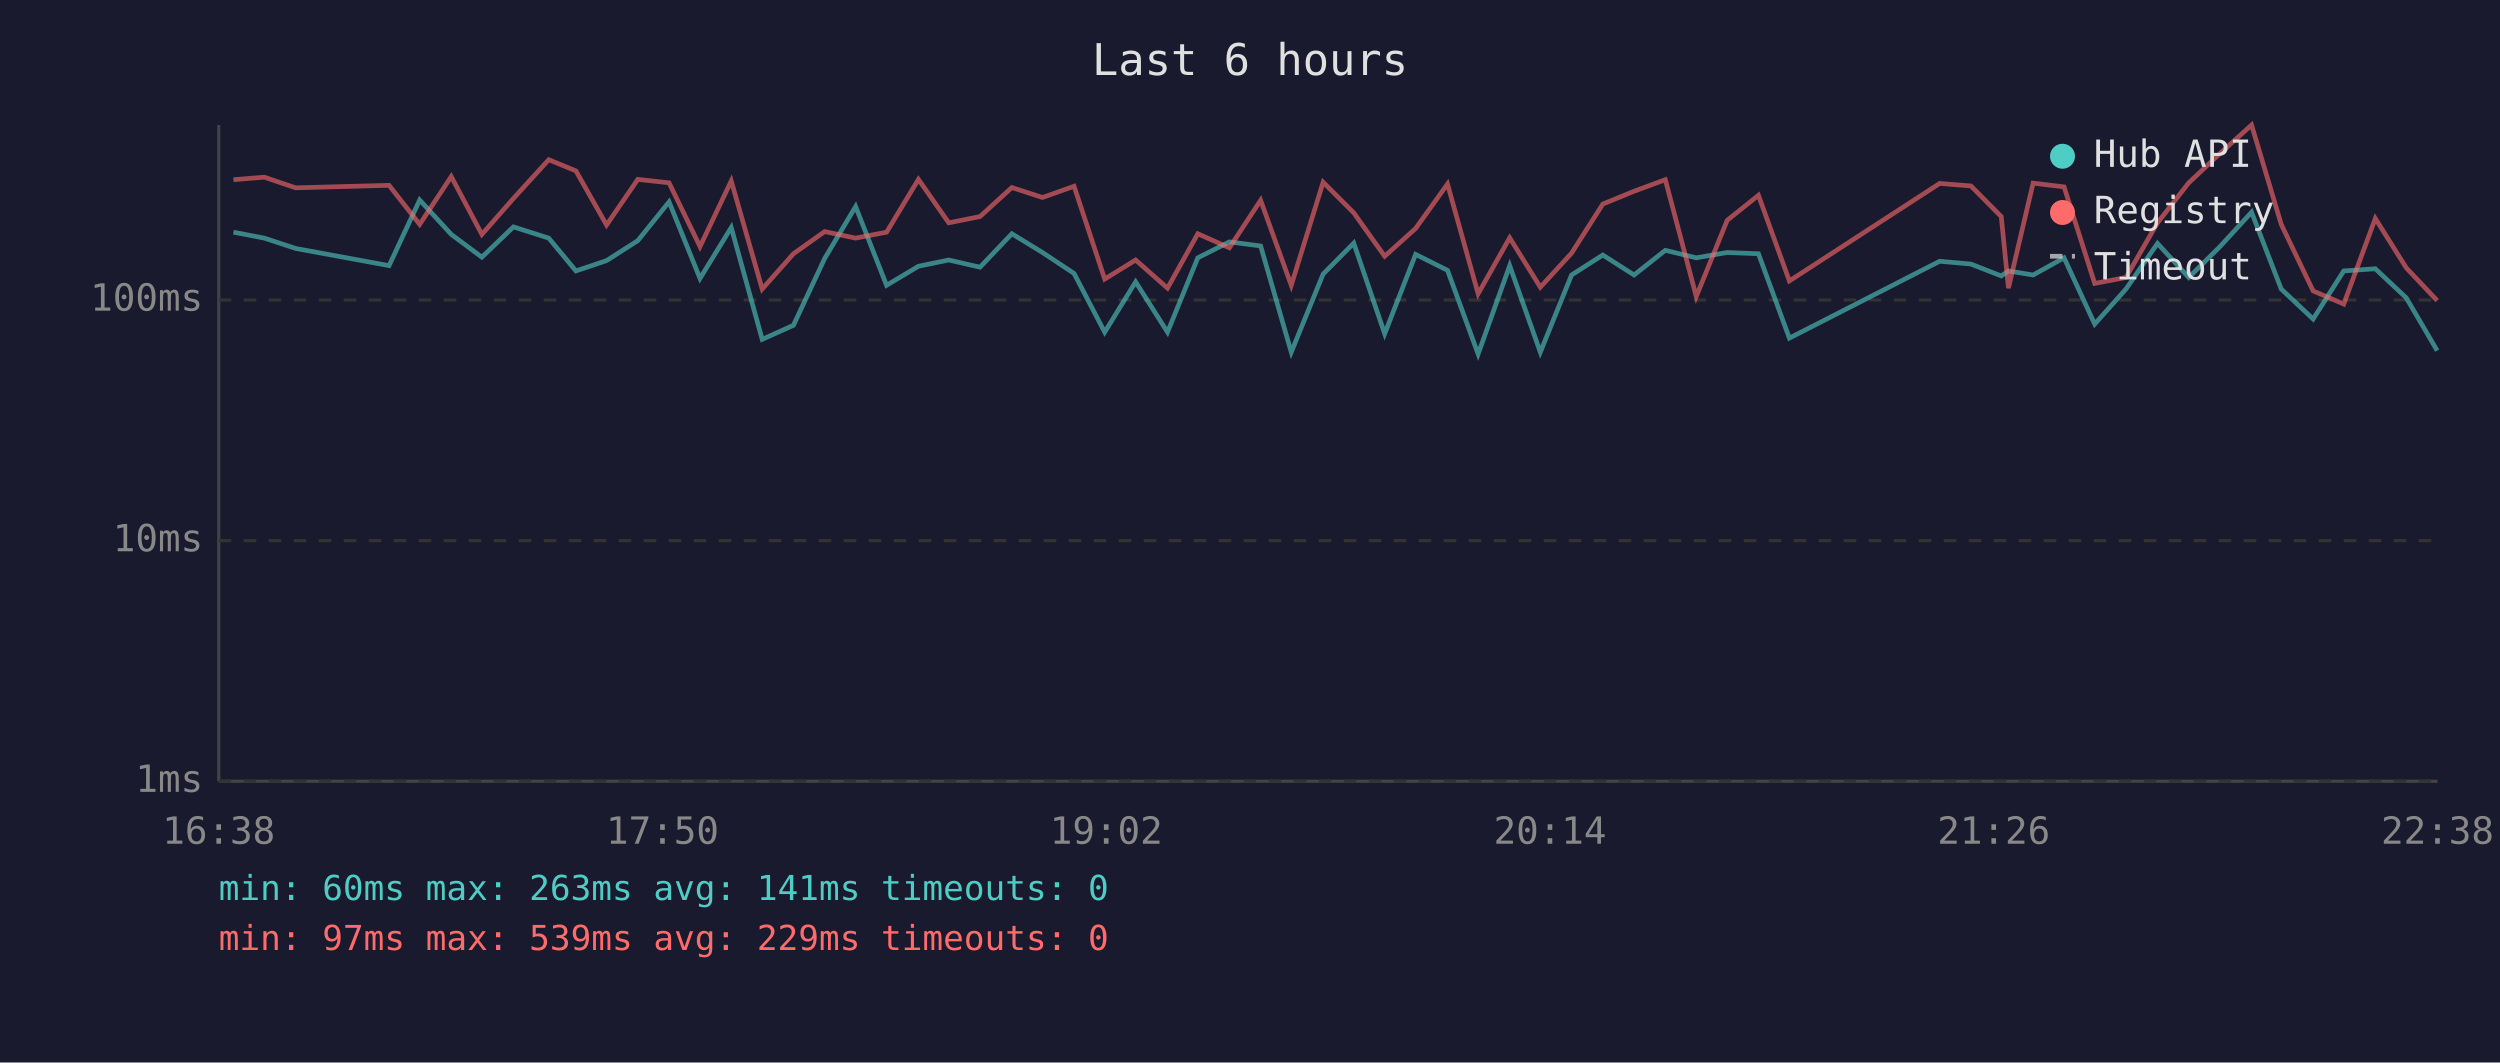
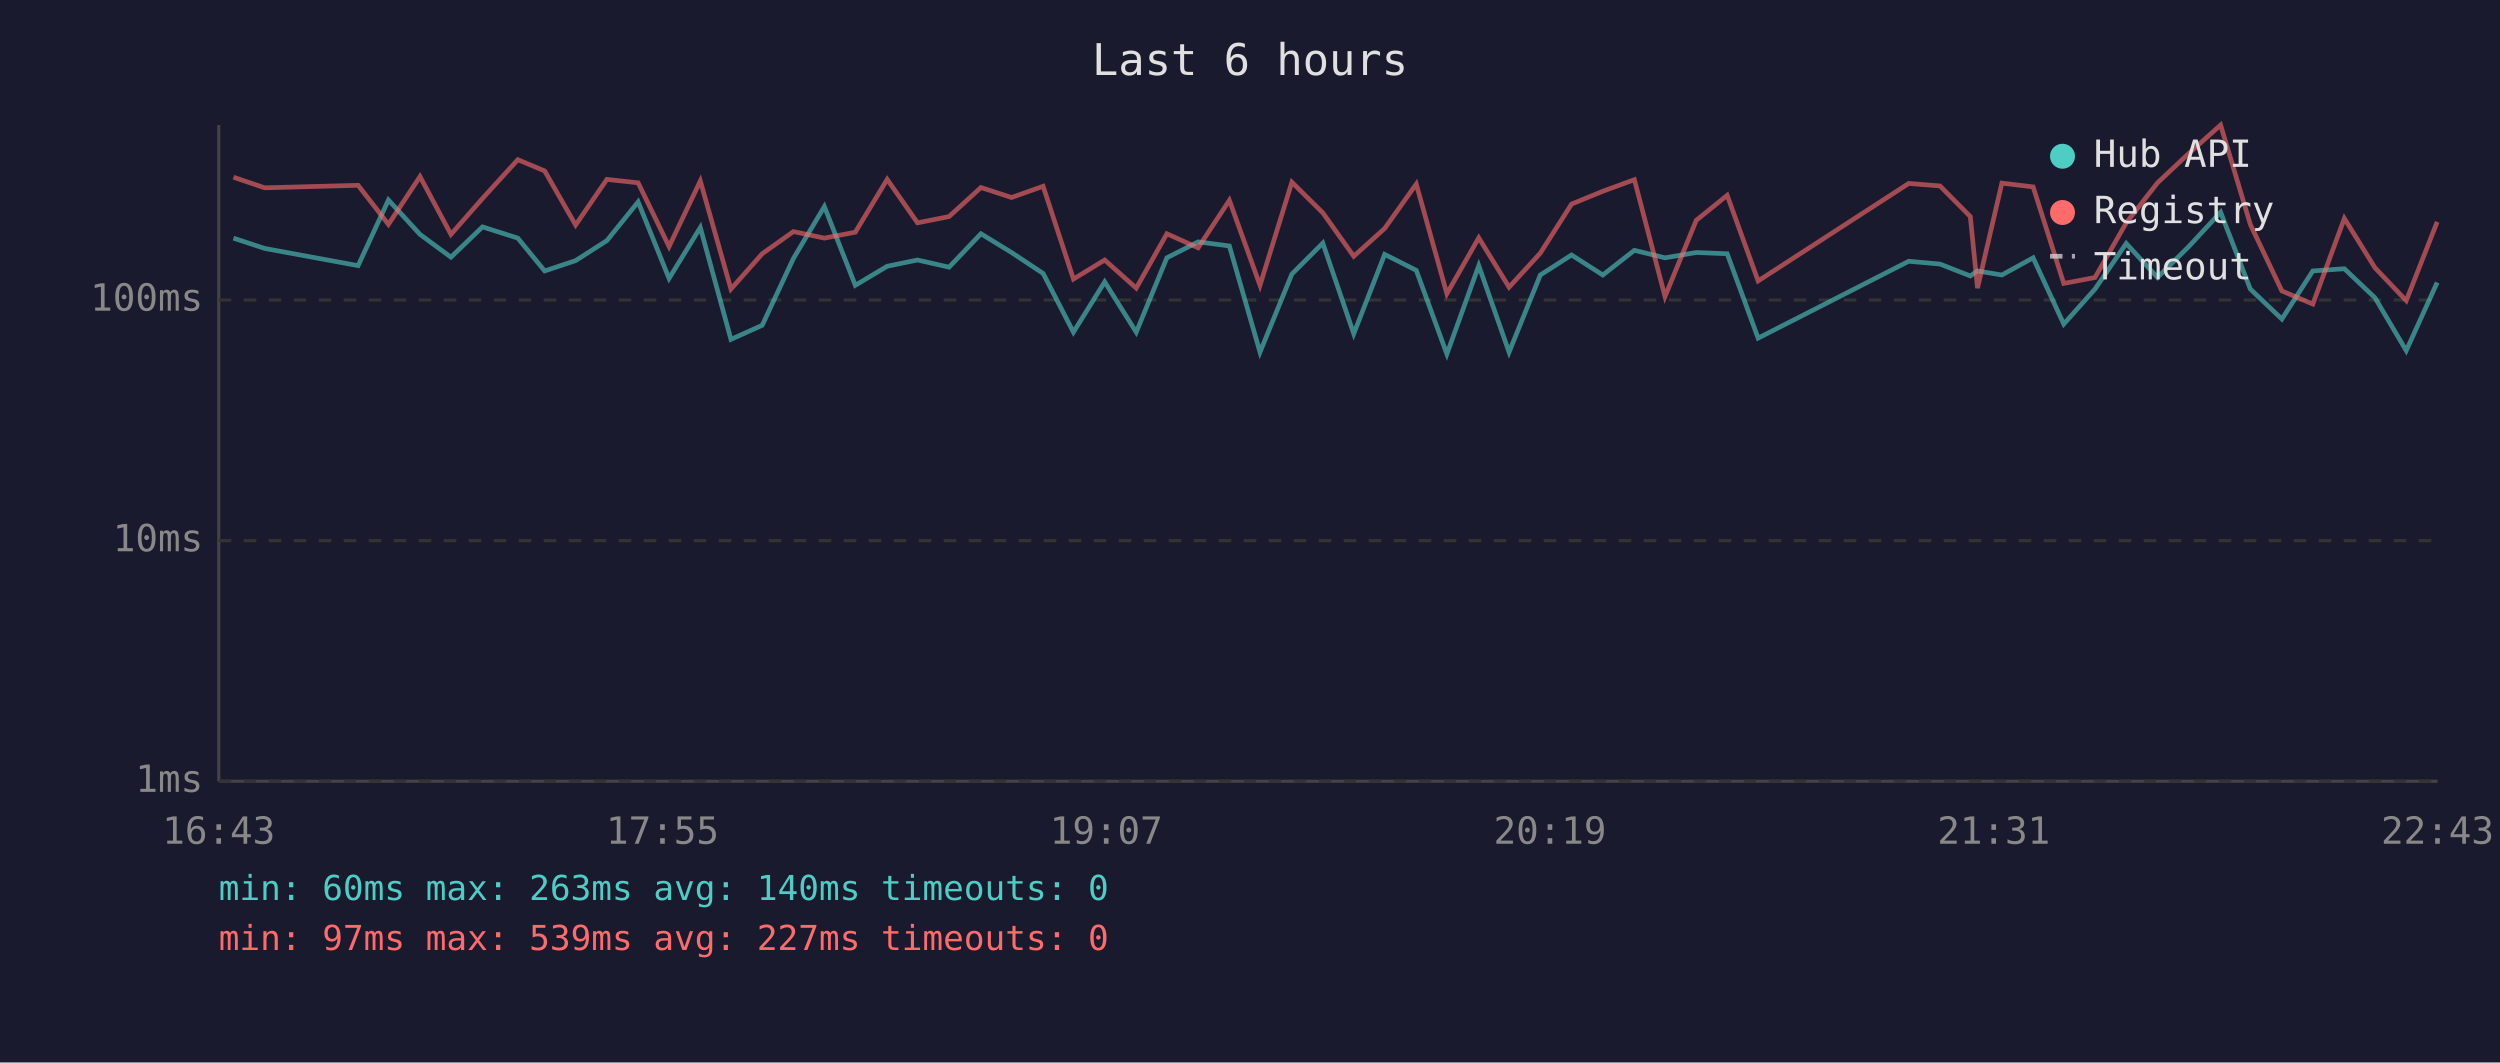
<svg xmlns="http://www.w3.org/2000/svg" viewBox="0 0 800 340" font-family="monospace" font-size="12">
  <rect width="800" height="340" fill="#1a1a2e" />
  <text x="400" y="24" fill="#e0e0e0" font-size="14" text-anchor="middle">Last 6 hours</text>
  <line x1="70" y1="40" x2="70" y2="250" stroke="#444" stroke-width="1" />
  <line x1="70" y1="250" x2="780" y2="250" stroke="#444" stroke-width="1" />
  <line x1="70" y1="250" x2="780" y2="250" stroke="#333" stroke-width="1" stroke-dasharray="4" />
  <text x="65" y="250" fill="#888" text-anchor="end" dominant-baseline="middle">1ms</text>
  <line x1="70" y1="173" x2="780" y2="173" stroke="#333" stroke-width="1" stroke-dasharray="4" />
  <text x="65" y="173" fill="#888" text-anchor="end" dominant-baseline="middle">10ms</text>
  <line x1="70" y1="96" x2="780" y2="96" stroke="#333" stroke-width="1" stroke-dasharray="4" />
  <text x="65" y="96" fill="#888" text-anchor="end" dominant-baseline="middle">100ms</text>
-   <text x="70" y="270" fill="#888" text-anchor="middle">16:38</text>
-   <text x="212" y="270" fill="#888" text-anchor="middle">17:50</text>
-   <text x="354" y="270" fill="#888" text-anchor="middle">19:02</text>
-   <text x="496" y="270" fill="#888" text-anchor="middle">20:14</text>
-   <text x="638" y="270" fill="#888" text-anchor="middle">21:26</text>
-   <text x="780" y="270" fill="#888" text-anchor="middle">22:38</text>
-   <polyline points="74.7,74.3 84.6,76.2 94.6,79.5 124.5,85.0 134.3,64.0 144.4,75.0 154.2,82.3 164.3,72.6 175.6,76.2 184.3,86.7 194.1,83.4 204.1,77.0 214.1,64.6 224.0,89.1 234.0,72.8 243.9,108.6 253.9,104.1 263.9,82.7 273.8,66.1 283.7,91.3 293.9,85.2 303.6,83.2 313.6,85.5 323.8,74.8 333.6,80.8 343.7,87.5 353.5,106.3 363.4,90.2 373.6,106.3 383.3,82.5 393.4,77.4 403.4,78.7 413.2,112.7 423.4,87.7 433.2,77.8 443.1,106.8 453.0,81.4 463.2,86.5 473.0,113.3 483.1,85.0 492.9,112.7 502.9,88.0 512.9,81.6 522.9,88.0 532.9,80.1 542.8,82.5 552.7,80.8 562.7,81.2 572.6,108.2 620.7,83.6 630.7,84.5 640.4,88.3 642.7,86.7 650.6,88.0 660.5,82.5 670.3,103.7 680.3,92.5 690.4,77.9 700.4,88.8 710.4,78.9 720.5,67.9 730.0,92.5 740.2,102.1 750.0,86.7 760.1,86.0 770.0,95.3 779.9,112.2" fill="none" stroke="#4ecdc4" stroke-width="1.5" opacity="0.6" />
-   <polyline points="74.7,57.5 84.6,56.7 94.6,60.1 124.5,59.3 134.3,71.8 144.4,56.5 154.2,75.0 164.3,63.5 175.6,51.1 184.3,54.7 194.1,72.0 204.1,57.4 214.1,58.5 224.0,78.9 234.0,57.9 243.9,92.5 253.9,81.2 263.9,74.1 273.8,76.2 283.7,74.3 293.9,57.4 303.6,71.3 313.6,69.3 323.8,60.0 333.6,63.2 343.7,59.6 353.5,89.3 363.4,83.2 373.6,92.2 383.3,74.8 393.4,79.3 403.4,64.1 413.2,91.3 423.4,58.3 433.2,68.1 443.1,82.0 453.0,73.1 463.2,58.9 473.0,94.0 483.1,76.1 492.9,91.9 502.9,81.0 512.9,65.3 522.9,61.2 532.9,57.5 542.8,94.9 552.7,70.5 562.7,62.5 572.6,89.9 620.7,58.7 630.7,59.5 640.4,69.3 642.7,92.2 650.6,58.6 660.5,59.8 670.3,90.7 680.3,88.8 690.4,71.3 700.4,58.5 710.4,49.1 720.5,40.0 730.0,71.8 740.2,93.1 750.0,97.3 760.1,69.9 770.0,85.7 779.9,96.2" fill="none" stroke="#ff6b6b" stroke-width="1.5" opacity="0.6" />
+   <text x="70" y="270" fill="#888" text-anchor="middle">16:43</text>
+   <text x="212" y="270" fill="#888" text-anchor="middle">17:55</text>
+   <text x="354" y="270" fill="#888" text-anchor="middle">19:07</text>
+   <text x="496" y="270" fill="#888" text-anchor="middle">20:19</text>
+   <text x="638" y="270" fill="#888" text-anchor="middle">21:31</text>
+   <text x="780" y="270" fill="#888" text-anchor="middle">22:43</text>
+   <polyline points="74.7,76.2 84.7,79.5 114.6,85.0 124.3,64.0 134.4,75.0 144.3,82.3 154.4,72.6 165.7,76.2 174.3,86.7 184.2,83.4 194.2,77.0 204.2,64.6 214.1,89.1 224.1,72.8 233.9,108.6 243.9,104.1 253.9,82.7 263.8,66.1 273.7,91.3 283.9,85.2 293.6,83.2 303.7,85.5 313.9,74.8 323.7,80.8 333.8,87.5 343.5,106.3 353.5,90.2 363.6,106.3 373.4,82.5 383.4,77.4 393.4,78.7 403.2,112.7 413.4,87.7 423.3,77.8 433.2,106.8 443.1,81.4 453.2,86.5 463.0,113.3 473.2,85.0 482.9,112.7 492.9,88.0 502.9,81.6 512.9,88.0 523.0,80.1 532.8,82.5 542.8,80.8 552.7,81.2 562.6,108.2 610.8,83.6 620.8,84.5 630.5,88.3 632.8,86.7 640.6,88.0 650.6,82.5 660.4,103.7 670.4,92.5 680.4,77.9 690.4,88.8 700.4,78.9 710.6,67.9 720.1,92.5 730.2,102.1 740.1,86.7 750.2,86.0 760.0,95.3 770.0,112.2 779.9,90.4" fill="none" stroke="#4ecdc4" stroke-width="1.5" opacity="0.6" />
+   <polyline points="74.7,56.7 84.7,60.1 114.6,59.3 124.3,71.8 134.4,56.5 144.3,75.0 154.4,63.5 165.7,51.1 174.3,54.7 184.2,72.0 194.2,57.4 204.2,58.5 214.1,78.9 224.1,57.9 233.9,92.5 243.9,81.2 253.9,74.1 263.8,76.2 273.7,74.3 283.9,57.4 293.6,71.3 303.7,69.3 313.9,60.0 323.7,63.2 333.8,59.6 343.5,89.3 353.5,83.2 363.6,92.2 373.4,74.8 383.4,79.3 393.4,64.1 403.2,91.3 413.4,58.3 423.3,68.1 433.2,82.0 443.1,73.1 453.2,58.9 463.0,94.0 473.2,76.1 482.9,91.9 492.9,81.0 502.9,65.3 512.9,61.2 523.0,57.5 532.8,94.9 542.8,70.5 552.7,62.5 562.6,89.9 610.8,58.7 620.8,59.5 630.5,69.3 632.8,92.2 640.6,58.6 650.6,59.8 660.4,90.7 670.4,88.8 680.4,71.3 690.4,58.5 700.4,49.1 710.6,40.0 720.1,71.8 730.2,93.1 740.1,97.3 750.2,69.9 760.0,85.7 770.0,96.2 779.9,71.0" fill="none" stroke="#ff6b6b" stroke-width="1.5" opacity="0.6" />
  <circle cx="660" cy="50" r="4" fill="#4ecdc4" />
  <text x="670" y="50" fill="#e0e0e0" dominant-baseline="middle">Hub API</text>
  <circle cx="660" cy="68" r="4" fill="#ff6b6b" />
  <text x="670" y="68" fill="#e0e0e0" dominant-baseline="middle">Registry</text>
  <line x1="656" y1="82" x2="664" y2="82" stroke="#e0e0e0" stroke-width="1.5" stroke-dasharray="4,3" opacity="0.7" />
  <text x="670" y="86" fill="#e0e0e0" dominant-baseline="middle">Timeout</text>
-   <text x="70" y="288" fill="#4ecdc4" font-size="11">min: 60ms  max: 263ms  avg: 141ms  timeouts: 0</text>
-   <text x="70" y="304" fill="#ff6b6b" font-size="11">min: 97ms  max: 539ms  avg: 229ms  timeouts: 0</text>
+   <text x="70" y="288" fill="#4ecdc4" font-size="11">min: 60ms  max: 263ms  avg: 140ms  timeouts: 0</text>
+   <text x="70" y="304" fill="#ff6b6b" font-size="11">min: 97ms  max: 539ms  avg: 227ms  timeouts: 0</text>
</svg>
